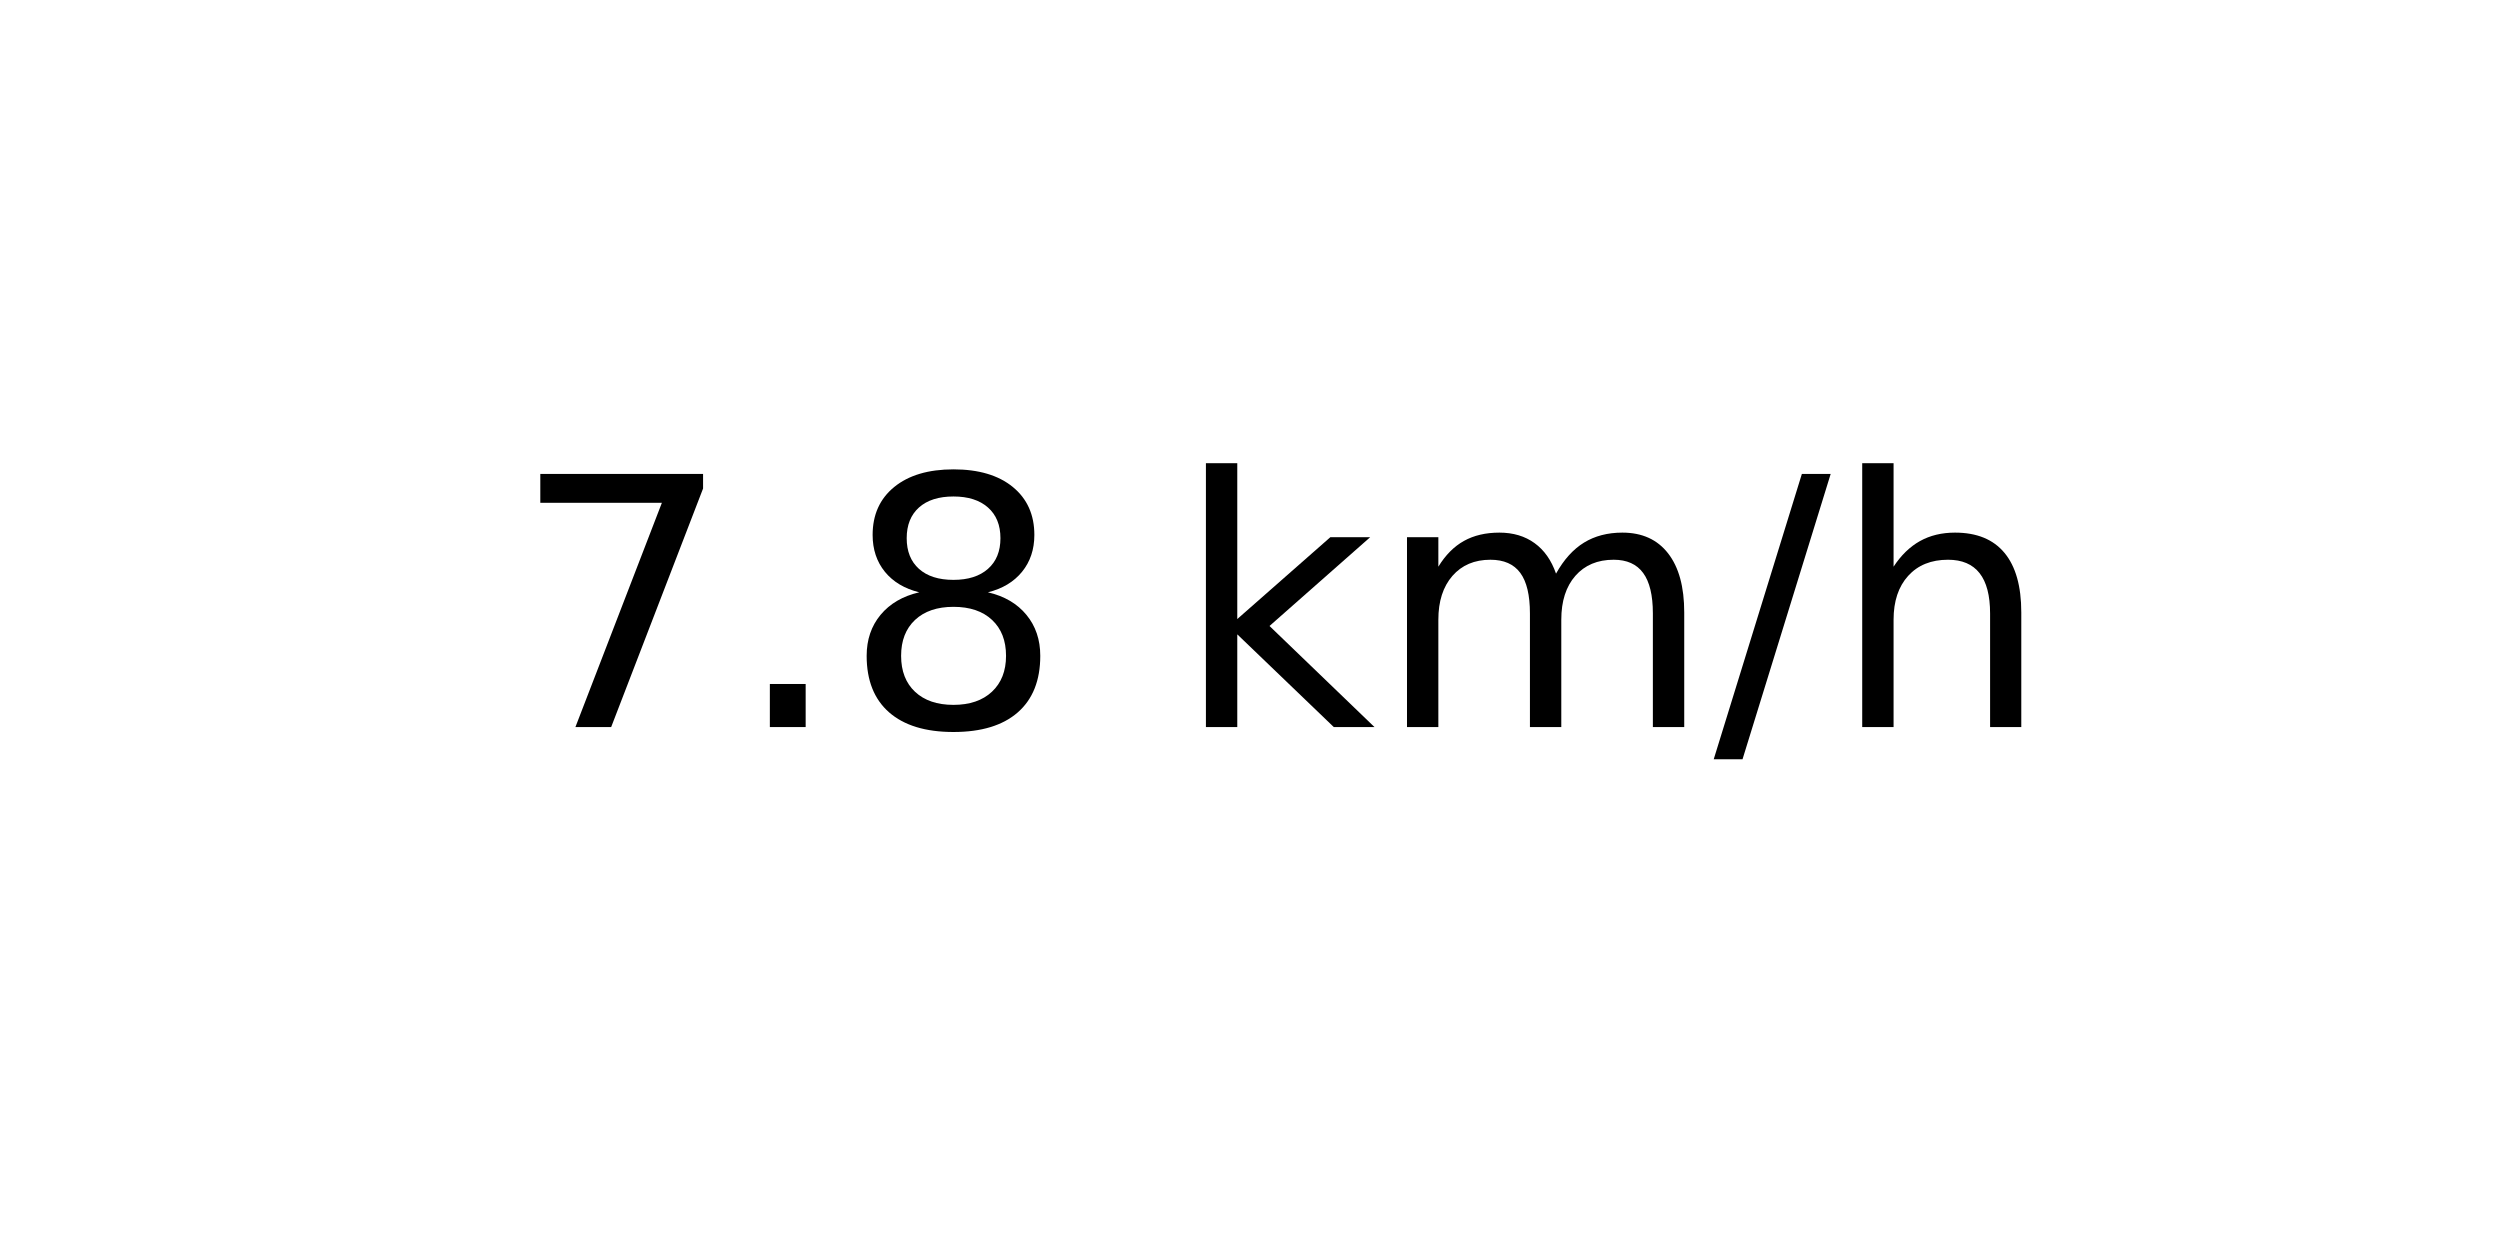
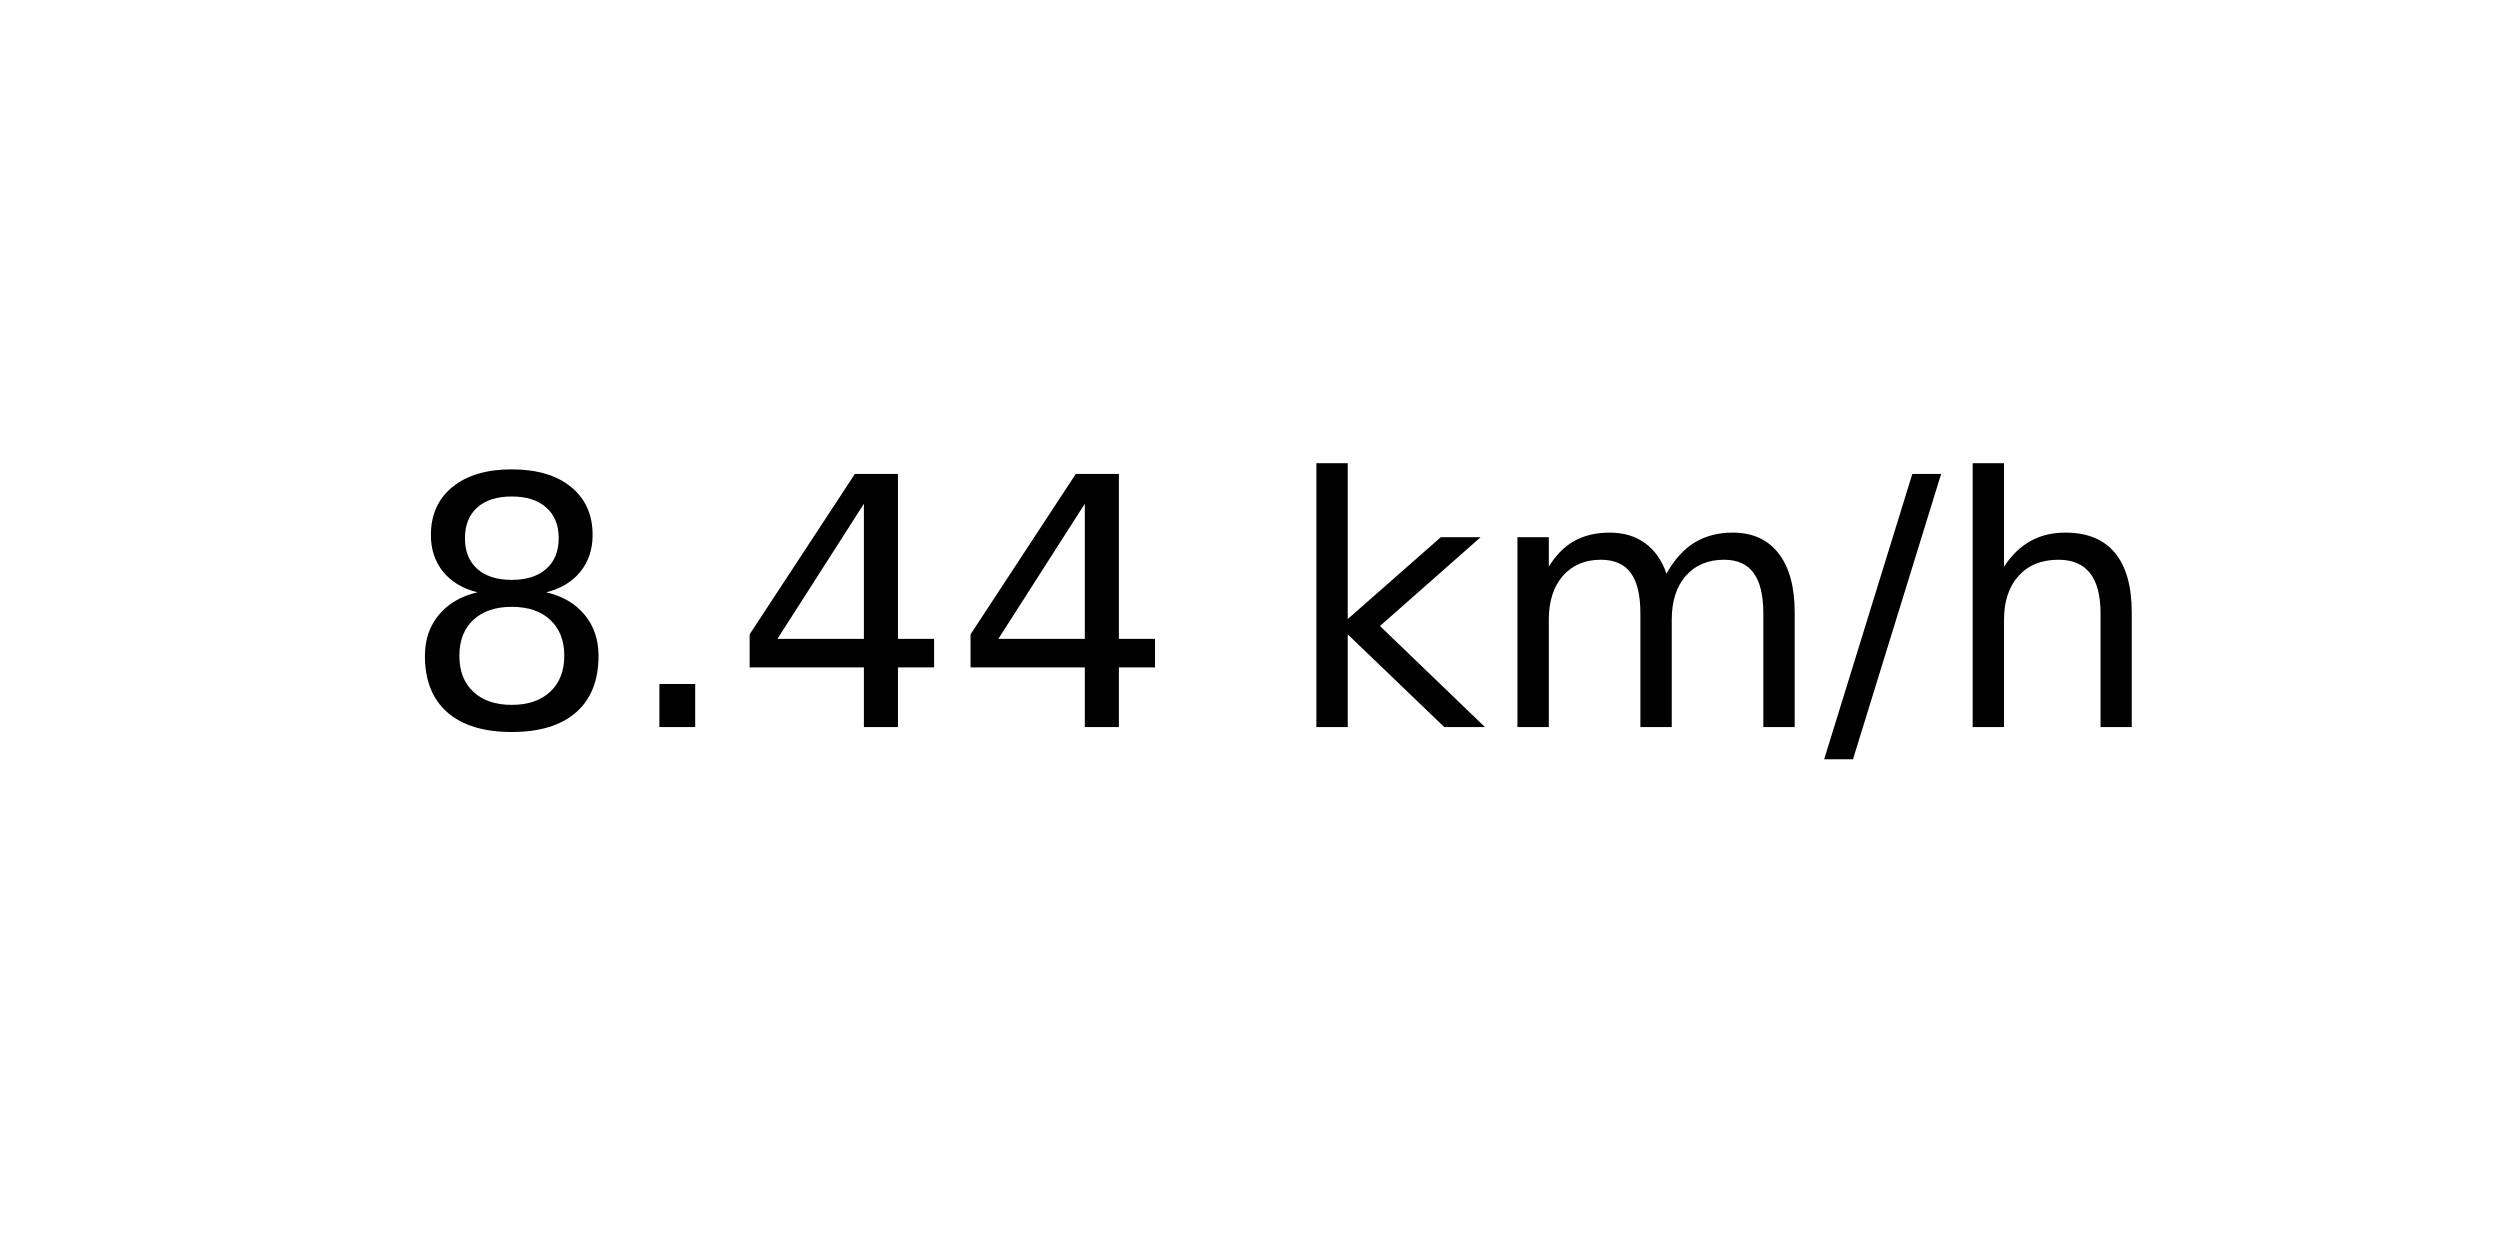
<svg xmlns="http://www.w3.org/2000/svg" xmlns:xlink="http://www.w3.org/1999/xlink" width="72pt" height="36pt" viewBox="0 0 72 36" version="1.1">
  <defs>
    <style type="text/css">*{stroke-linejoin: round; stroke-linecap: butt}</style>
  </defs>
  <g id="figure_1">
    <g id="axes_1">
      <g id="text_1">
-         <g transform="translate(14.74062 20.93937) scale(0.1 -0.1)">
+         <g transform="translate(11.55937 20.93937) scale(0.1 -0.1)">
          <defs>
-             <path id="DejaVuSans-37" d="M 525 4666  L 3525 4666  L 3525 4397  L 1831 0  L 1172 0  L 2766 4134  L 525 4134  L 525 4666  z " transform="scale(0.015625)" />
+             <path id="DejaVuSans-38" d="M 2034 2216  Q 1584 2216 1326 1975  Q 1069 1734 1069 1313  Q 1069 891 1326 650  Q 1584 409 2034 409  Q 2484 409 2743 651  Q 3003 894 3003 1313  Q 3003 1734 2745 1975  Q 2488 2216 2034 2216  z M 1403 2484  Q 997 2584 770 2862  Q 544 3141 544 3541  Q 544 4100 942 4425  Q 1341 4750 2034 4750  Q 2731 4750 3128 4425  Q 3525 4100 3525 3541  Q 3525 3141 3298 2862  Q 3072 2584 2669 2484  Q 3125 2378 3379 2068  Q 3634 1759 3634 1313  Q 3634 634 3220 271  Q 2806 -91 2034 -91  Q 1263 -91 848 271  Q 434 634 434 1313  Q 434 1759 690 2068  Q 947 2378 1403 2484  z M 1172 3481  Q 1172 3119 1398 2916  Q 1625 2713 2034 2713  Q 2441 2713 2670 2916  Q 2900 3119 2900 3481  Q 2900 3844 2670 4047  Q 2441 4250 2034 4250  Q 1625 4250 1398 4047  Q 1172 3844 1172 3481  z " transform="scale(0.015625)" />
            <path id="DejaVuSans-2e" d="M 684 794  L 1344 794  L 1344 0  L 684 0  L 684 794  z " transform="scale(0.015625)" />
-             <path id="DejaVuSans-38" d="M 2034 2216  Q 1584 2216 1326 1975  Q 1069 1734 1069 1313  Q 1069 891 1326 650  Q 1584 409 2034 409  Q 2484 409 2743 651  Q 3003 894 3003 1313  Q 3003 1734 2745 1975  Q 2488 2216 2034 2216  z M 1403 2484  Q 997 2584 770 2862  Q 544 3141 544 3541  Q 544 4100 942 4425  Q 1341 4750 2034 4750  Q 2731 4750 3128 4425  Q 3525 4100 3525 3541  Q 3525 3141 3298 2862  Q 3072 2584 2669 2484  Q 3125 2378 3379 2068  Q 3634 1759 3634 1313  Q 3634 634 3220 271  Q 2806 -91 2034 -91  Q 1263 -91 848 271  Q 434 634 434 1313  Q 434 1759 690 2068  Q 947 2378 1403 2484  z M 1172 3481  Q 1172 3119 1398 2916  Q 1625 2713 2034 2713  Q 2441 2713 2670 2916  Q 2900 3119 2900 3481  Q 2900 3844 2670 4047  Q 2441 4250 2034 4250  Q 1625 4250 1398 4047  Q 1172 3844 1172 3481  z " transform="scale(0.015625)" />
+             <path id="DejaVuSans-34" d="M 2419 4116  L 825 1625  L 2419 1625  L 2419 4116  z M 2253 4666  L 3047 4666  L 3047 1625  L 3713 1625  L 3713 1100  L 3047 1100  L 3047 0  L 2419 0  L 2419 1100  L 313 1100  L 313 1709  L 2253 4666  z " transform="scale(0.015625)" />
            <path id="DejaVuSans-20" transform="scale(0.015625)" />
            <path id="DejaVuSans-6b" d="M 581 4863  L 1159 4863  L 1159 1991  L 2875 3500  L 3609 3500  L 1753 1863  L 3688 0  L 2938 0  L 1159 1709  L 1159 0  L 581 0  L 581 4863  z " transform="scale(0.015625)" />
            <path id="DejaVuSans-6d" d="M 3328 2828  Q 3544 3216 3844 3400  Q 4144 3584 4550 3584  Q 5097 3584 5394 3201  Q 5691 2819 5691 2113  L 5691 0  L 5113 0  L 5113 2094  Q 5113 2597 4934 2840  Q 4756 3084 4391 3084  Q 3944 3084 3684 2787  Q 3425 2491 3425 1978  L 3425 0  L 2847 0  L 2847 2094  Q 2847 2600 2669 2842  Q 2491 3084 2119 3084  Q 1678 3084 1418 2786  Q 1159 2488 1159 1978  L 1159 0  L 581 0  L 581 3500  L 1159 3500  L 1159 2956  Q 1356 3278 1631 3431  Q 1906 3584 2284 3584  Q 2666 3584 2933 3390  Q 3200 3197 3328 2828  z " transform="scale(0.015625)" />
            <path id="DejaVuSans-2f" d="M 1625 4666  L 2156 4666  L 531 -594  L 0 -594  L 1625 4666  z " transform="scale(0.015625)" />
            <path id="DejaVuSans-68" d="M 3513 2113  L 3513 0  L 2938 0  L 2938 2094  Q 2938 2591 2744 2837  Q 2550 3084 2163 3084  Q 1697 3084 1428 2787  Q 1159 2491 1159 1978  L 1159 0  L 581 0  L 581 4863  L 1159 4863  L 1159 2956  Q 1366 3272 1645 3428  Q 1925 3584 2291 3584  Q 2894 3584 3203 3211  Q 3513 2838 3513 2113  z " transform="scale(0.015625)" />
          </defs>
-           <use xlink:href="#DejaVuSans-37" />
+           <use xlink:href="#DejaVuSans-38" />
          <use xlink:href="#DejaVuSans-2e" x="63.623" />
-           <use xlink:href="#DejaVuSans-38" x="95.41" />
-           <use xlink:href="#DejaVuSans-20" x="159.033" />
-           <use xlink:href="#DejaVuSans-6b" x="190.82" />
-           <use xlink:href="#DejaVuSans-6d" x="248.73" />
-           <use xlink:href="#DejaVuSans-2f" x="346.143" />
-           <use xlink:href="#DejaVuSans-68" x="379.834" />
+           <use xlink:href="#DejaVuSans-34" x="95.41" />
+           <use xlink:href="#DejaVuSans-34" x="159.033" />
+           <use xlink:href="#DejaVuSans-20" x="222.656" />
+           <use xlink:href="#DejaVuSans-6b" x="254.443" />
+           <use xlink:href="#DejaVuSans-6d" x="312.354" />
+           <use xlink:href="#DejaVuSans-2f" x="409.766" />
+           <use xlink:href="#DejaVuSans-68" x="443.457" />
        </g>
      </g>
    </g>
  </g>
</svg>
